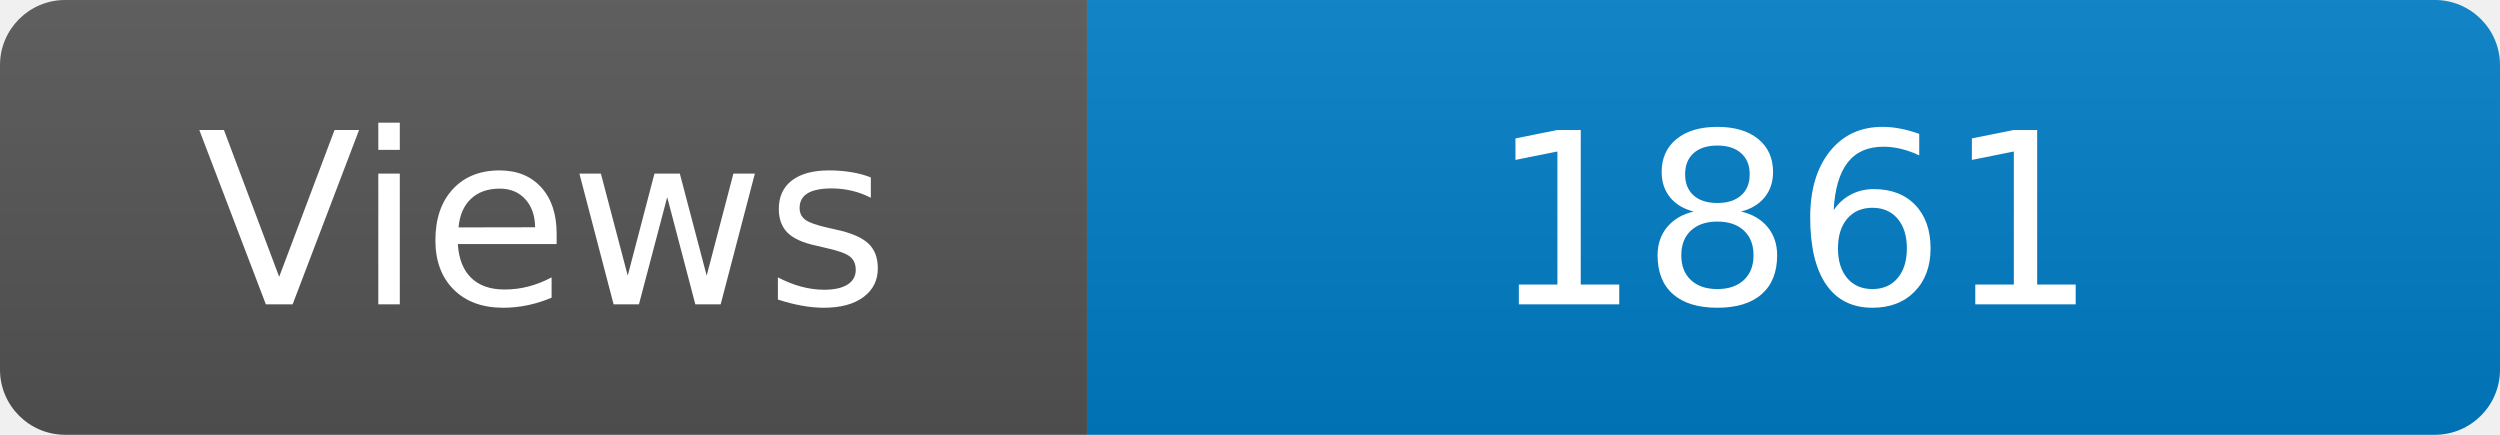
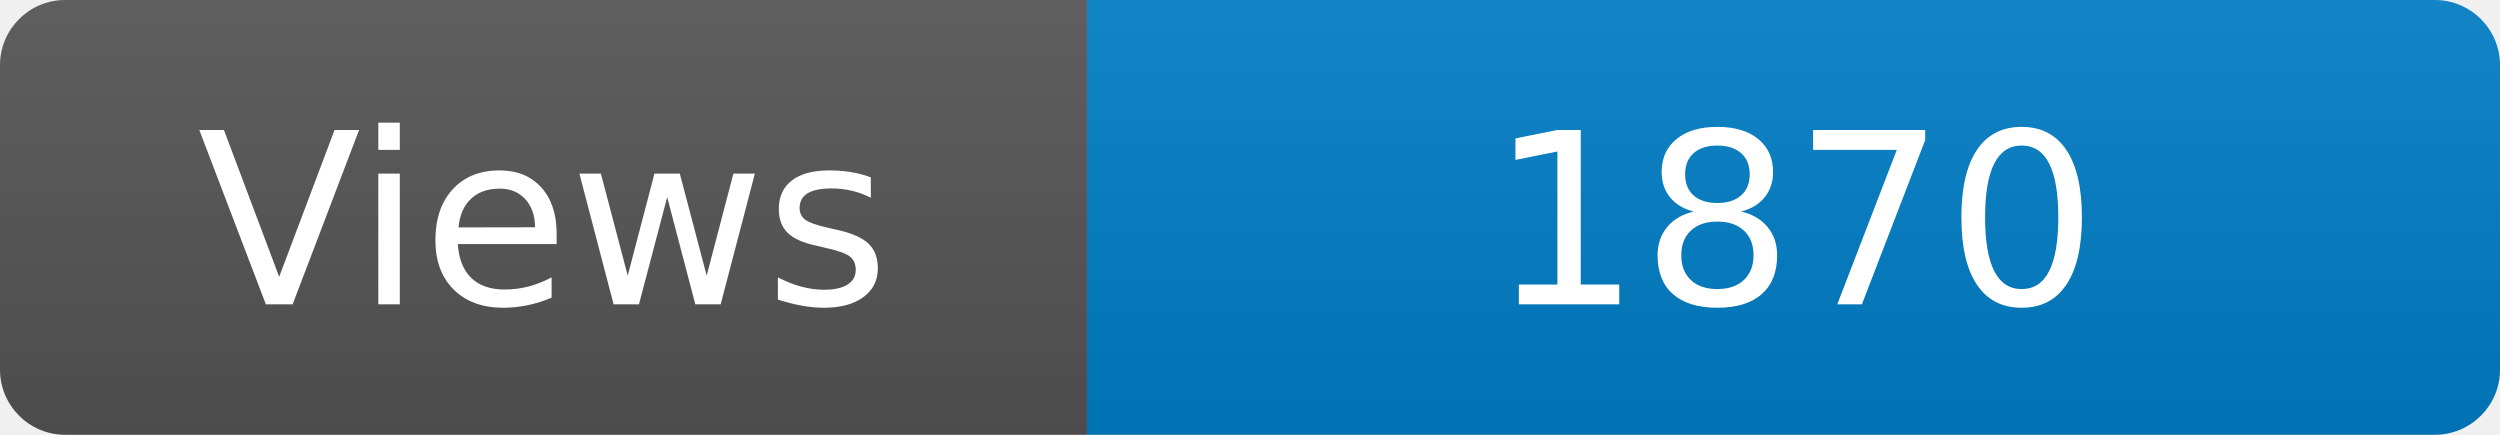
<svg xmlns="http://www.w3.org/2000/svg" width="115" height="20" role="img" aria-label="Maintained?: yes">
  <linearGradient id="s" x2="0" y2="100%">
    <stop offset="0" stop-color="#bbb" stop-opacity=".1" />
    <stop offset="1" stop-opacity=".1" />
  </linearGradient>
  <clipPath id="r">
    <rect width="115" height="20" rx="3" fill="#fff" />
  </clipPath>
  <g clip-path="url(#r)">
    <rect width="50" height="20" fill="#555" />
    <rect x="50" width="160" height="20" fill="#007ec6" />
    <rect width="115" height="20" fill="url(#s)" />
  </g>
  <g fill="#fff" text-anchor="middle" font-family="Verdana,Geneva,DejaVu Sans,sans-serif" font-size="110">
    <text x="250" y="140" transform="scale(.1)" fill="#fff">Views</text>
-     <text x="825" y="140" transform="scale(.1)" fill="#fff">1861</text>
+     <text x="825" y="140" transform="scale(.1)" fill="#fff">1870</text>
  </g>
</svg>
